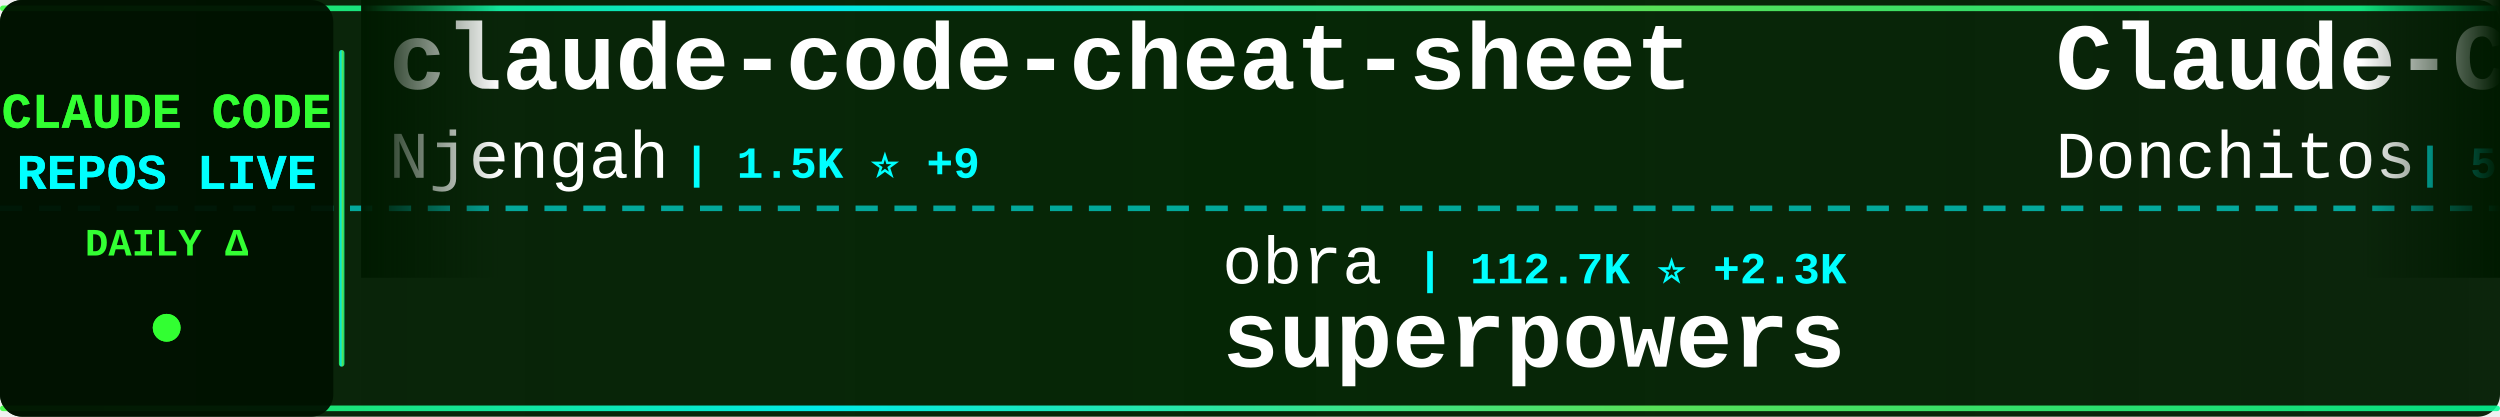
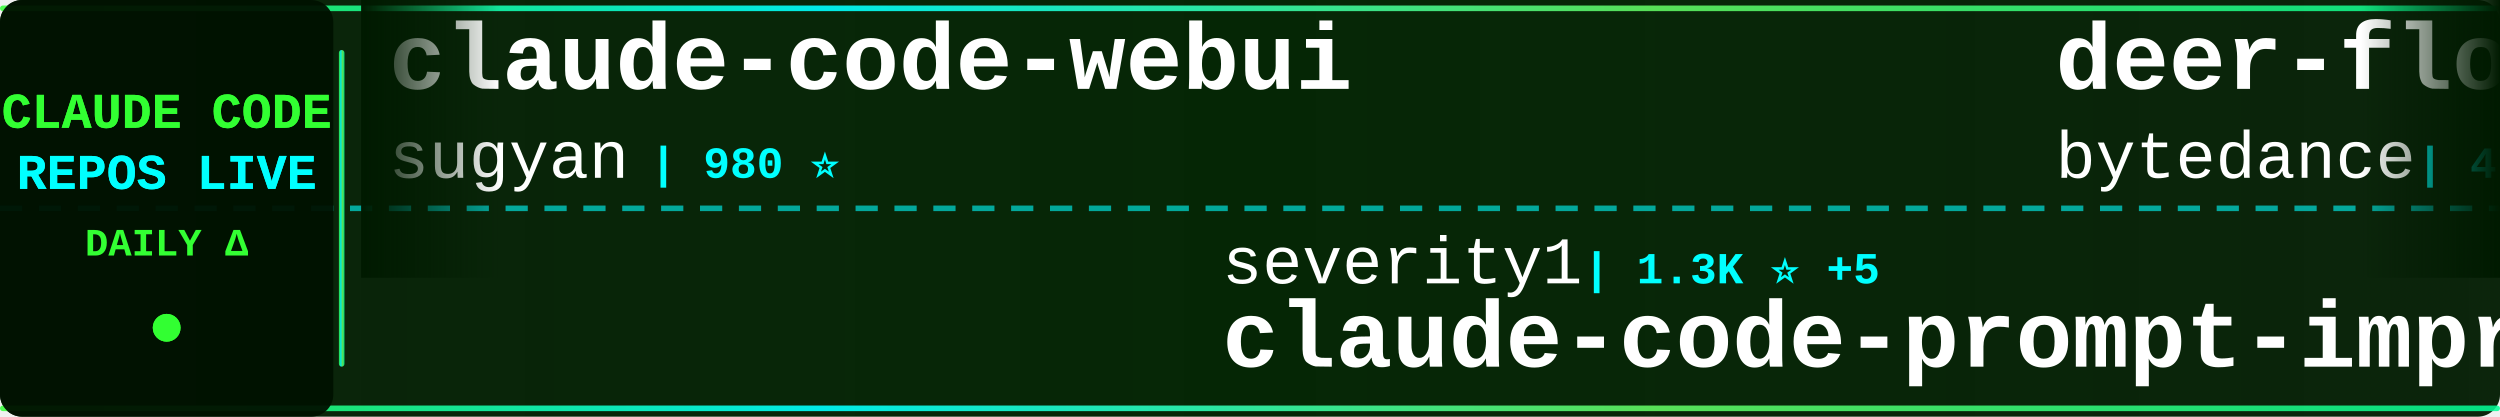
<svg xmlns="http://www.w3.org/2000/svg" width="900" height="150">
  <defs>
    <linearGradient id="tickerBg" x1="0%" y1="0%" x2="100%" y2="0%">
      <stop offset="0%" style="stop-color:#001a00;stop-opacity:0.95" />
      <stop offset="50%" style="stop-color:#002200;stop-opacity:0.98" />
      <stop offset="100%" style="stop-color:#001a00;stop-opacity:0.95" />
    </linearGradient>
    <linearGradient id="borderGrad" x1="0%" y1="0%" x2="100%" y2="0%">
      <stop offset="0%" style="stop-color:#33ff33;stop-opacity:0.85">
        <animate attributeName="stop-opacity" values="0.85;1;0.85" dur="2s" repeatCount="indefinite" />
      </stop>
      <stop offset="33%" style="stop-color:#00ffff;stop-opacity:0.9">
        <animate attributeName="stop-opacity" values="0.9;1;0.9" dur="2.2s" repeatCount="indefinite" />
      </stop>
      <stop offset="66%" style="stop-color:#66ff66;stop-opacity:0.85">
        <animate attributeName="stop-opacity" values="0.85;1;0.85" dur="1.8s" repeatCount="indefinite" />
      </stop>
      <stop offset="100%" style="stop-color:#00ff99;stop-opacity:0.85">
        <animate attributeName="stop-opacity" values="0.85;1;0.85" dur="2s" repeatCount="indefinite" />
      </stop>
    </linearGradient>
    <filter id="textGlow">
      <feGaussianBlur stdDeviation="0.1" result="coloredBlur" />
      <feMerge>
        <feMergeNode in="coloredBlur" />
        <feMergeNode in="SourceGraphic" />
      </feMerge>
    </filter>
    <filter id="metricGlow">
      <feGaussianBlur stdDeviation="0.2" result="coloredBlur" />
      <feMerge>
        <feMergeNode in="coloredBlur" />
        <feMergeNode in="SourceGraphic" />
      </feMerge>
    </filter>
    <linearGradient id="leftFade" x1="0%" y1="0%" x2="100%" y2="0%">
      <stop offset="0%" style="stop-color:#001a00;stop-opacity:1" />
      <stop offset="100%" style="stop-color:#001a00;stop-opacity:0" />
    </linearGradient>
    <linearGradient id="rightFade" x1="0%" y1="0%" x2="100%" y2="0%">
      <stop offset="0%" style="stop-color:#001a00;stop-opacity:0" />
      <stop offset="100%" style="stop-color:#001a00;stop-opacity:1" />
    </linearGradient>
  </defs>
  <rect width="900" height="150" fill="url(#tickerBg)" rx="8" />
  <rect x="0" y="2" width="900" height="2" fill="url(#borderGrad)" rx="1" />
  <rect x="0" y="146" width="900" height="2" fill="url(#borderGrad)" rx="1" />
  <line x1="0" y1="75" x2="900" y2="75" stroke="#00ffff" stroke-width="2" stroke-dasharray="8 6" opacity="0.6" />
  <rect x="0" y="0" width="120" height="150" fill="#001100" opacity="0.95" rx="8" />
  <text x="60" y="46" font-family="'Courier New', monospace" font-size="18" font-weight="bold" fill="#33ff33" text-anchor="middle" filter="url(#textGlow)">
    CLAUDE CODE
  </text>
  <text x="60" y="68" font-family="'Courier New', monospace" font-size="18" font-weight="bold" fill="#00ffff" text-anchor="middle" filter="url(#textGlow)">
    REPOS LIVE
  </text>
  <text x="60" y="92" font-family="'Courier New', monospace" font-size="14" font-weight="bold" fill="#33ff33" text-anchor="middle">
    DAILY Δ
  </text>
  <circle cx="60" cy="118" r="5" fill="#33ff33" filter="url(#metricGlow)">
    <animate attributeName="r" values="4;6;4" dur="1.5s" repeatCount="indefinite" />
    <animate attributeName="opacity" values="0.6;1;0.6" dur="1.5s" repeatCount="indefinite" />
  </circle>
  <rect x="122" y="18" width="2" height="114" fill="url(#borderGrad)" rx="1" />
  <clipPath id="tickerClip">
    <rect x="130" y="0" width="770" height="150" />
  </clipPath>
  <g clip-path="url(#tickerClip)">
    <g id="tickerItems">
      <animateTransform attributeName="transform" attributeType="XML" type="translate" from="0 0" to="-3000 0" dur="54s" repeatCount="indefinite" />
      <g transform="translate(0, 0)">
-         <text x="140" y="32" font-family="'Courier New', monospace" font-size="34" font-weight="bold" fill="#ffffff">claude-code-cheat-sheet</text>
-         <text x="140" y="64" font-family="'Courier New', monospace" font-size="24" font-weight="normal" fill="#ffffff" opacity="1.0">Njengah</text>
-         <text x="246" y="64" font-family="'Courier New', monospace" font-size="16" font-weight="bold" fill="#00ffff"> | 1.5K ⭐ +9</text>
-       </g>
-       <g transform="translate(300, 0)">
-         <text x="140" y="102" font-family="'Courier New', monospace" font-size="24" font-weight="normal" fill="#ffffff" opacity="1.0">obra</text>
-         <text x="210" y="102" font-family="'Courier New', monospace" font-size="16" font-weight="bold" fill="#00ffff"> | 112.7K ⭐ +2.3K</text>
-         <text x="140" y="132" font-family="'Courier New', monospace" font-size="34" font-weight="bold" fill="#ffffff">superpowers</text>
-       </g>
-       <g transform="translate(600, 0)">
-         <text x="140" y="32" font-family="'Courier New', monospace" font-size="34" font-weight="bold" fill="#ffffff">Claude-Code-Game-Studios</text>
-         <text x="140" y="64" font-family="'Courier New', monospace" font-size="24" font-weight="normal" fill="#ffffff" opacity="1.0">Donchitos</text>
-         <text x="270" y="64" font-family="'Courier New', monospace" font-size="16" font-weight="bold" fill="#00ffff"> | 5.1K ⭐ +1.1K</text>
-       </g>
-       <g transform="translate(900, 0)">
-         <text x="140" y="102" font-family="'Courier New', monospace" font-size="24" font-weight="normal" fill="#ffffff" opacity="1.0">greggh</text>
-         <text x="234" y="102" font-family="'Courier New', monospace" font-size="16" font-weight="bold" fill="#00ffff"> | 2.0K ⭐ +6</text>
-         <text x="140" y="132" font-family="'Courier New', monospace" font-size="34" font-weight="bold" fill="#ffffff">claude-code.nvim</text>
-       </g>
-       <g transform="translate(1200, 0)">
-         <text x="140" y="32" font-family="'Courier New', monospace" font-size="34" font-weight="bold" fill="#ffffff">claude-hud</text>
-         <text x="140" y="64" font-family="'Courier New', monospace" font-size="24" font-weight="normal" fill="#ffffff" opacity="1.0">jarrodwatts</text>
-         <text x="294" y="64" font-family="'Courier New', monospace" font-size="16" font-weight="bold" fill="#00ffff"> | 13.2K ⭐ +572</text>
-       </g>
-       <g transform="translate(1500, 0)">
-         <text x="140" y="102" font-family="'Courier New', monospace" font-size="24" font-weight="normal" fill="#ffffff" opacity="1.0">RichardAtCT</text>
-         <text x="294" y="102" font-family="'Courier New', monospace" font-size="16" font-weight="bold" fill="#00ffff"> | 2.2K ⭐ +5</text>
-         <text x="140" y="132" font-family="'Courier New', monospace" font-size="34" font-weight="bold" fill="#ffffff">claude-code-telegram</text>
-       </g>
-       <g transform="translate(1800, 0)">
        <text x="140" y="32" font-family="'Courier New', monospace" font-size="34" font-weight="bold" fill="#ffffff">claude-code-webui</text>
        <text x="140" y="64" font-family="'Courier New', monospace" font-size="24" font-weight="normal" fill="#ffffff" opacity="1.0">sugyan</text>
        <text x="234" y="64" font-family="'Courier New', monospace" font-size="16" font-weight="bold" fill="#00ffff"> | 980 ⭐</text>
      </g>
+       <g transform="translate(300, 0)">
+         <text x="140" y="102" font-family="'Courier New', monospace" font-size="24" font-weight="normal" fill="#ffffff" opacity="1.0">severity1</text>
+         <text x="270" y="102" font-family="'Courier New', monospace" font-size="16" font-weight="bold" fill="#00ffff"> | 1.3K ⭐ +5</text>
+         <text x="140" y="132" font-family="'Courier New', monospace" font-size="34" font-weight="bold" fill="#ffffff">claude-code-prompt-impro...</text>
+       </g>
+       <g transform="translate(600, 0)">
+         <text x="140" y="32" font-family="'Courier New', monospace" font-size="34" font-weight="bold" fill="#ffffff">deer-flow</text>
+         <text x="140" y="64" font-family="'Courier New', monospace" font-size="24" font-weight="normal" fill="#ffffff" opacity="1.0">bytedance</text>
+         <text x="270" y="64" font-family="'Courier New', monospace" font-size="16" font-weight="bold" fill="#00ffff"> | 47.0K ⭐ +2.7K</text>
+       </g>
+       <g transform="translate(900, 0)">
+         <text x="140" y="102" font-family="'Courier New', monospace" font-size="24" font-weight="normal" fill="#ffffff" opacity="1.0">JessyTsui</text>
+         <text x="270" y="102" font-family="'Courier New', monospace" font-size="16" font-weight="bold" fill="#00ffff"> | 1.2K ⭐</text>
+         <text x="140" y="132" font-family="'Courier New', monospace" font-size="34" font-weight="bold" fill="#ffffff">Claude-Code-Remote</text>
+       </g>
+       <g transform="translate(1200, 0)">
+         <text x="140" y="32" font-family="'Courier New', monospace" font-size="34" font-weight="bold" fill="#ffffff">claude-task-master</text>
+         <text x="140" y="64" font-family="'Courier New', monospace" font-size="24" font-weight="normal" fill="#ffffff" opacity="1.0">eyaltoledano</text>
+         <text x="306" y="64" font-family="'Courier New', monospace" font-size="16" font-weight="bold" fill="#00ffff"> | 26.2K ⭐ +32</text>
+       </g>
+       <g transform="translate(1500, 0)">
+         <text x="140" y="102" font-family="'Courier New', monospace" font-size="24" font-weight="normal" fill="#ffffff" opacity="1.0">ykdojo</text>
+         <text x="234" y="102" font-family="'Courier New', monospace" font-size="16" font-weight="bold" fill="#00ffff"> | 6.8K ⭐ +74</text>
+         <text x="140" y="132" font-family="'Courier New', monospace" font-size="34" font-weight="bold" fill="#ffffff">claude-code-tips</text>
+       </g>
+       <g transform="translate(1800, 0)">
+         <text x="140" y="32" font-family="'Courier New', monospace" font-size="34" font-weight="bold" fill="#ffffff">claude-code-ultimate-gui...</text>
+         <text x="140" y="64" font-family="'Courier New', monospace" font-size="24" font-weight="normal" fill="#ffffff" opacity="1.0">FlorianBruniaux</text>
+         <text x="342" y="64" font-family="'Courier New', monospace" font-size="16" font-weight="bold" fill="#00ffff"> | 2.3K ⭐ +51</text>
+       </g>
      <g transform="translate(2100, 0)">
-         <text x="140" y="102" font-family="'Courier New', monospace" font-size="24" font-weight="normal" fill="#ffffff" opacity="1.0">feiskyer</text>
-         <text x="258" y="102" font-family="'Courier New', monospace" font-size="16" font-weight="bold" fill="#00ffff"> | 1.4K ⭐ +7</text>
-         <text x="140" y="132" font-family="'Courier New', monospace" font-size="34" font-weight="bold" fill="#ffffff">claude-code-settings</text>
+         <text x="140" y="102" font-family="'Courier New', monospace" font-size="24" font-weight="normal" fill="#ffffff" opacity="1.0">KimYx0207</text>
+         <text x="270" y="102" font-family="'Courier New', monospace" font-size="16" font-weight="bold" fill="#00ffff"> | 2.4K ⭐ +38</text>
+         <text x="140" y="132" font-family="'Courier New', monospace" font-size="34" font-weight="bold" fill="#ffffff">Claude-Code-x-OpenClaw-G...</text>
      </g>
      <g transform="translate(2400, 0)">
-         <text x="140" y="32" font-family="'Courier New', monospace" font-size="34" font-weight="bold" fill="#ffffff">claude-code-prompt-impro...</text>
-         <text x="140" y="64" font-family="'Courier New', monospace" font-size="24" font-weight="normal" fill="#ffffff" opacity="1.0">severity1</text>
-         <text x="270" y="64" font-family="'Courier New', monospace" font-size="16" font-weight="bold" fill="#00ffff"> | 1.3K ⭐ +5</text>
+         <text x="140" y="32" font-family="'Courier New', monospace" font-size="34" font-weight="bold" fill="#ffffff">learn-claude-code</text>
+         <text x="140" y="64" font-family="'Courier New', monospace" font-size="24" font-weight="normal" fill="#ffffff" opacity="1.0">shareAI-lab</text>
+         <text x="294" y="64" font-family="'Courier New', monospace" font-size="16" font-weight="bold" fill="#00ffff"> | 39.0K ⭐ +715</text>
      </g>
      <g transform="translate(2700, 0)">
-         <text x="140" y="102" font-family="'Courier New', monospace" font-size="24" font-weight="normal" fill="#ffffff" opacity="1.0">anthropics</text>
-         <text x="282" y="102" font-family="'Courier New', monospace" font-size="16" font-weight="bold" fill="#00ffff"> | 14.7K ⭐ +178</text>
-         <text x="140" y="132" font-family="'Courier New', monospace" font-size="34" font-weight="bold" fill="#ffffff">claude-plugins-official</text>
+         <text x="140" y="102" font-family="'Courier New', monospace" font-size="24" font-weight="normal" fill="#ffffff" opacity="1.0">steipete</text>
+         <text x="258" y="102" font-family="'Courier New', monospace" font-size="16" font-weight="bold" fill="#00ffff"> | 1.2K ⭐ +1</text>
+         <text x="140" y="132" font-family="'Courier New', monospace" font-size="34" font-weight="bold" fill="#ffffff">claude-code-mcp</text>
      </g>
      <g transform="translate(3000, 0)">
-         <text x="140" y="32" font-family="'Courier New', monospace" font-size="34" font-weight="bold" fill="#ffffff">claude-code-cheat-sheet</text>
-         <text x="140" y="64" font-family="'Courier New', monospace" font-size="24" font-weight="normal" fill="#ffffff" opacity="1.0">Njengah</text>
-         <text x="246" y="64" font-family="'Courier New', monospace" font-size="16" font-weight="bold" fill="#00ffff"> | 1.5K ⭐ +9</text>
+         <text x="140" y="32" font-family="'Courier New', monospace" font-size="34" font-weight="bold" fill="#ffffff">claude-code-webui</text>
+         <text x="140" y="64" font-family="'Courier New', monospace" font-size="24" font-weight="normal" fill="#ffffff" opacity="1.0">sugyan</text>
+         <text x="234" y="64" font-family="'Courier New', monospace" font-size="16" font-weight="bold" fill="#00ffff"> | 980 ⭐</text>
      </g>
      <g transform="translate(3300, 0)">
-         <text x="140" y="102" font-family="'Courier New', monospace" font-size="24" font-weight="normal" fill="#ffffff" opacity="1.0">obra</text>
-         <text x="210" y="102" font-family="'Courier New', monospace" font-size="16" font-weight="bold" fill="#00ffff"> | 112.7K ⭐ +2.3K</text>
-         <text x="140" y="132" font-family="'Courier New', monospace" font-size="34" font-weight="bold" fill="#ffffff">superpowers</text>
+         <text x="140" y="102" font-family="'Courier New', monospace" font-size="24" font-weight="normal" fill="#ffffff" opacity="1.0">severity1</text>
+         <text x="270" y="102" font-family="'Courier New', monospace" font-size="16" font-weight="bold" fill="#00ffff"> | 1.3K ⭐ +5</text>
+         <text x="140" y="132" font-family="'Courier New', monospace" font-size="34" font-weight="bold" fill="#ffffff">claude-code-prompt-impro...</text>
      </g>
      <g transform="translate(3600, 0)">
-         <text x="140" y="32" font-family="'Courier New', monospace" font-size="34" font-weight="bold" fill="#ffffff">Claude-Code-Game-Studios</text>
-         <text x="140" y="64" font-family="'Courier New', monospace" font-size="24" font-weight="normal" fill="#ffffff" opacity="1.0">Donchitos</text>
-         <text x="270" y="64" font-family="'Courier New', monospace" font-size="16" font-weight="bold" fill="#00ffff"> | 5.1K ⭐ +1.1K</text>
+         <text x="140" y="32" font-family="'Courier New', monospace" font-size="34" font-weight="bold" fill="#ffffff">deer-flow</text>
+         <text x="140" y="64" font-family="'Courier New', monospace" font-size="24" font-weight="normal" fill="#ffffff" opacity="1.0">bytedance</text>
+         <text x="270" y="64" font-family="'Courier New', monospace" font-size="16" font-weight="bold" fill="#00ffff"> | 47.0K ⭐ +2.7K</text>
      </g>
      <g transform="translate(3900, 0)">
-         <text x="140" y="102" font-family="'Courier New', monospace" font-size="24" font-weight="normal" fill="#ffffff" opacity="1.0">greggh</text>
-         <text x="234" y="102" font-family="'Courier New', monospace" font-size="16" font-weight="bold" fill="#00ffff"> | 2.0K ⭐ +6</text>
-         <text x="140" y="132" font-family="'Courier New', monospace" font-size="34" font-weight="bold" fill="#ffffff">claude-code.nvim</text>
+         <text x="140" y="102" font-family="'Courier New', monospace" font-size="24" font-weight="normal" fill="#ffffff" opacity="1.0">JessyTsui</text>
+         <text x="270" y="102" font-family="'Courier New', monospace" font-size="16" font-weight="bold" fill="#00ffff"> | 1.2K ⭐</text>
+         <text x="140" y="132" font-family="'Courier New', monospace" font-size="34" font-weight="bold" fill="#ffffff">Claude-Code-Remote</text>
      </g>
    </g>
  </g>
  <rect x="130" y="0" width="50" height="100" fill="url(#leftFade)" />
  <rect x="850" y="0" width="50" height="100" fill="url(#rightFade)" />
</svg>
